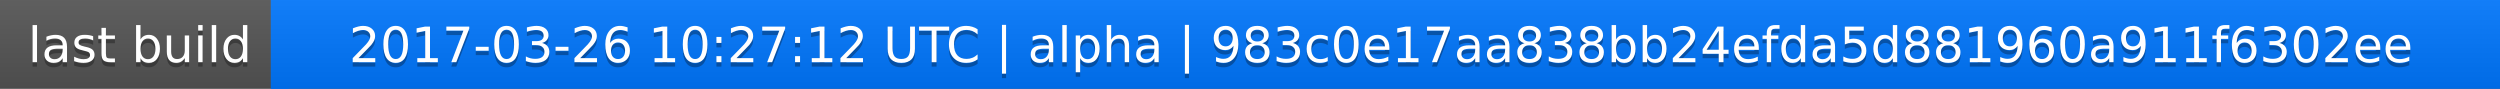
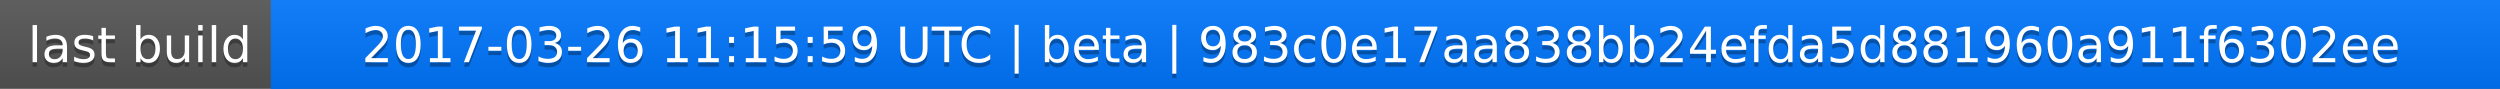
<svg xmlns="http://www.w3.org/2000/svg" width="563" height="20">
  <linearGradient id="a" x2="0" y2="100%">
    <stop offset="0" stop-color="#bbb" stop-opacity=".1" />
    <stop offset="1" stop-opacity=".1" />
  </linearGradient>
  <rect rx="0" width="563" height="20" fill="#555" />
  <rect rx="0" x="61" width="502" height="20" fill="#07f" />
  <path fill="#07f" d="M61 0h4v20h-4z" />
  <rect rx="0" width="563" height="20" fill="url(#a)" />
  <g fill="#fff" text-anchor="middle" font-family="DejaVu Sans,Verdana,Geneva,sans-serif" font-size="11">
    <text x="31.5" y="15" fill="#010101" fill-opacity=".3">last build</text>
    <text x="31.5" y="14">last build</text>
-     <text x="311" y="15" fill="#010101" fill-opacity=".3">2017-03-26 10:27:12 UTC | alpha | 983c0e17aa838bb24efda5d881960a911f6302ee</text>
-     <text x="311" y="14">2017-03-26 10:27:12 UTC | alpha | 983c0e17aa838bb24efda5d881960a911f6302ee</text>
+     <text x="311" y="15" fill="#010101" fill-opacity=".3">2017-03-26 11:15:59 UTC | beta | 983c0e17aa838bb24efda5d881960a911f6302ee</text>
+     <text x="311" y="14">2017-03-26 11:15:59 UTC | beta | 983c0e17aa838bb24efda5d881960a911f6302ee</text>
  </g>
</svg>
